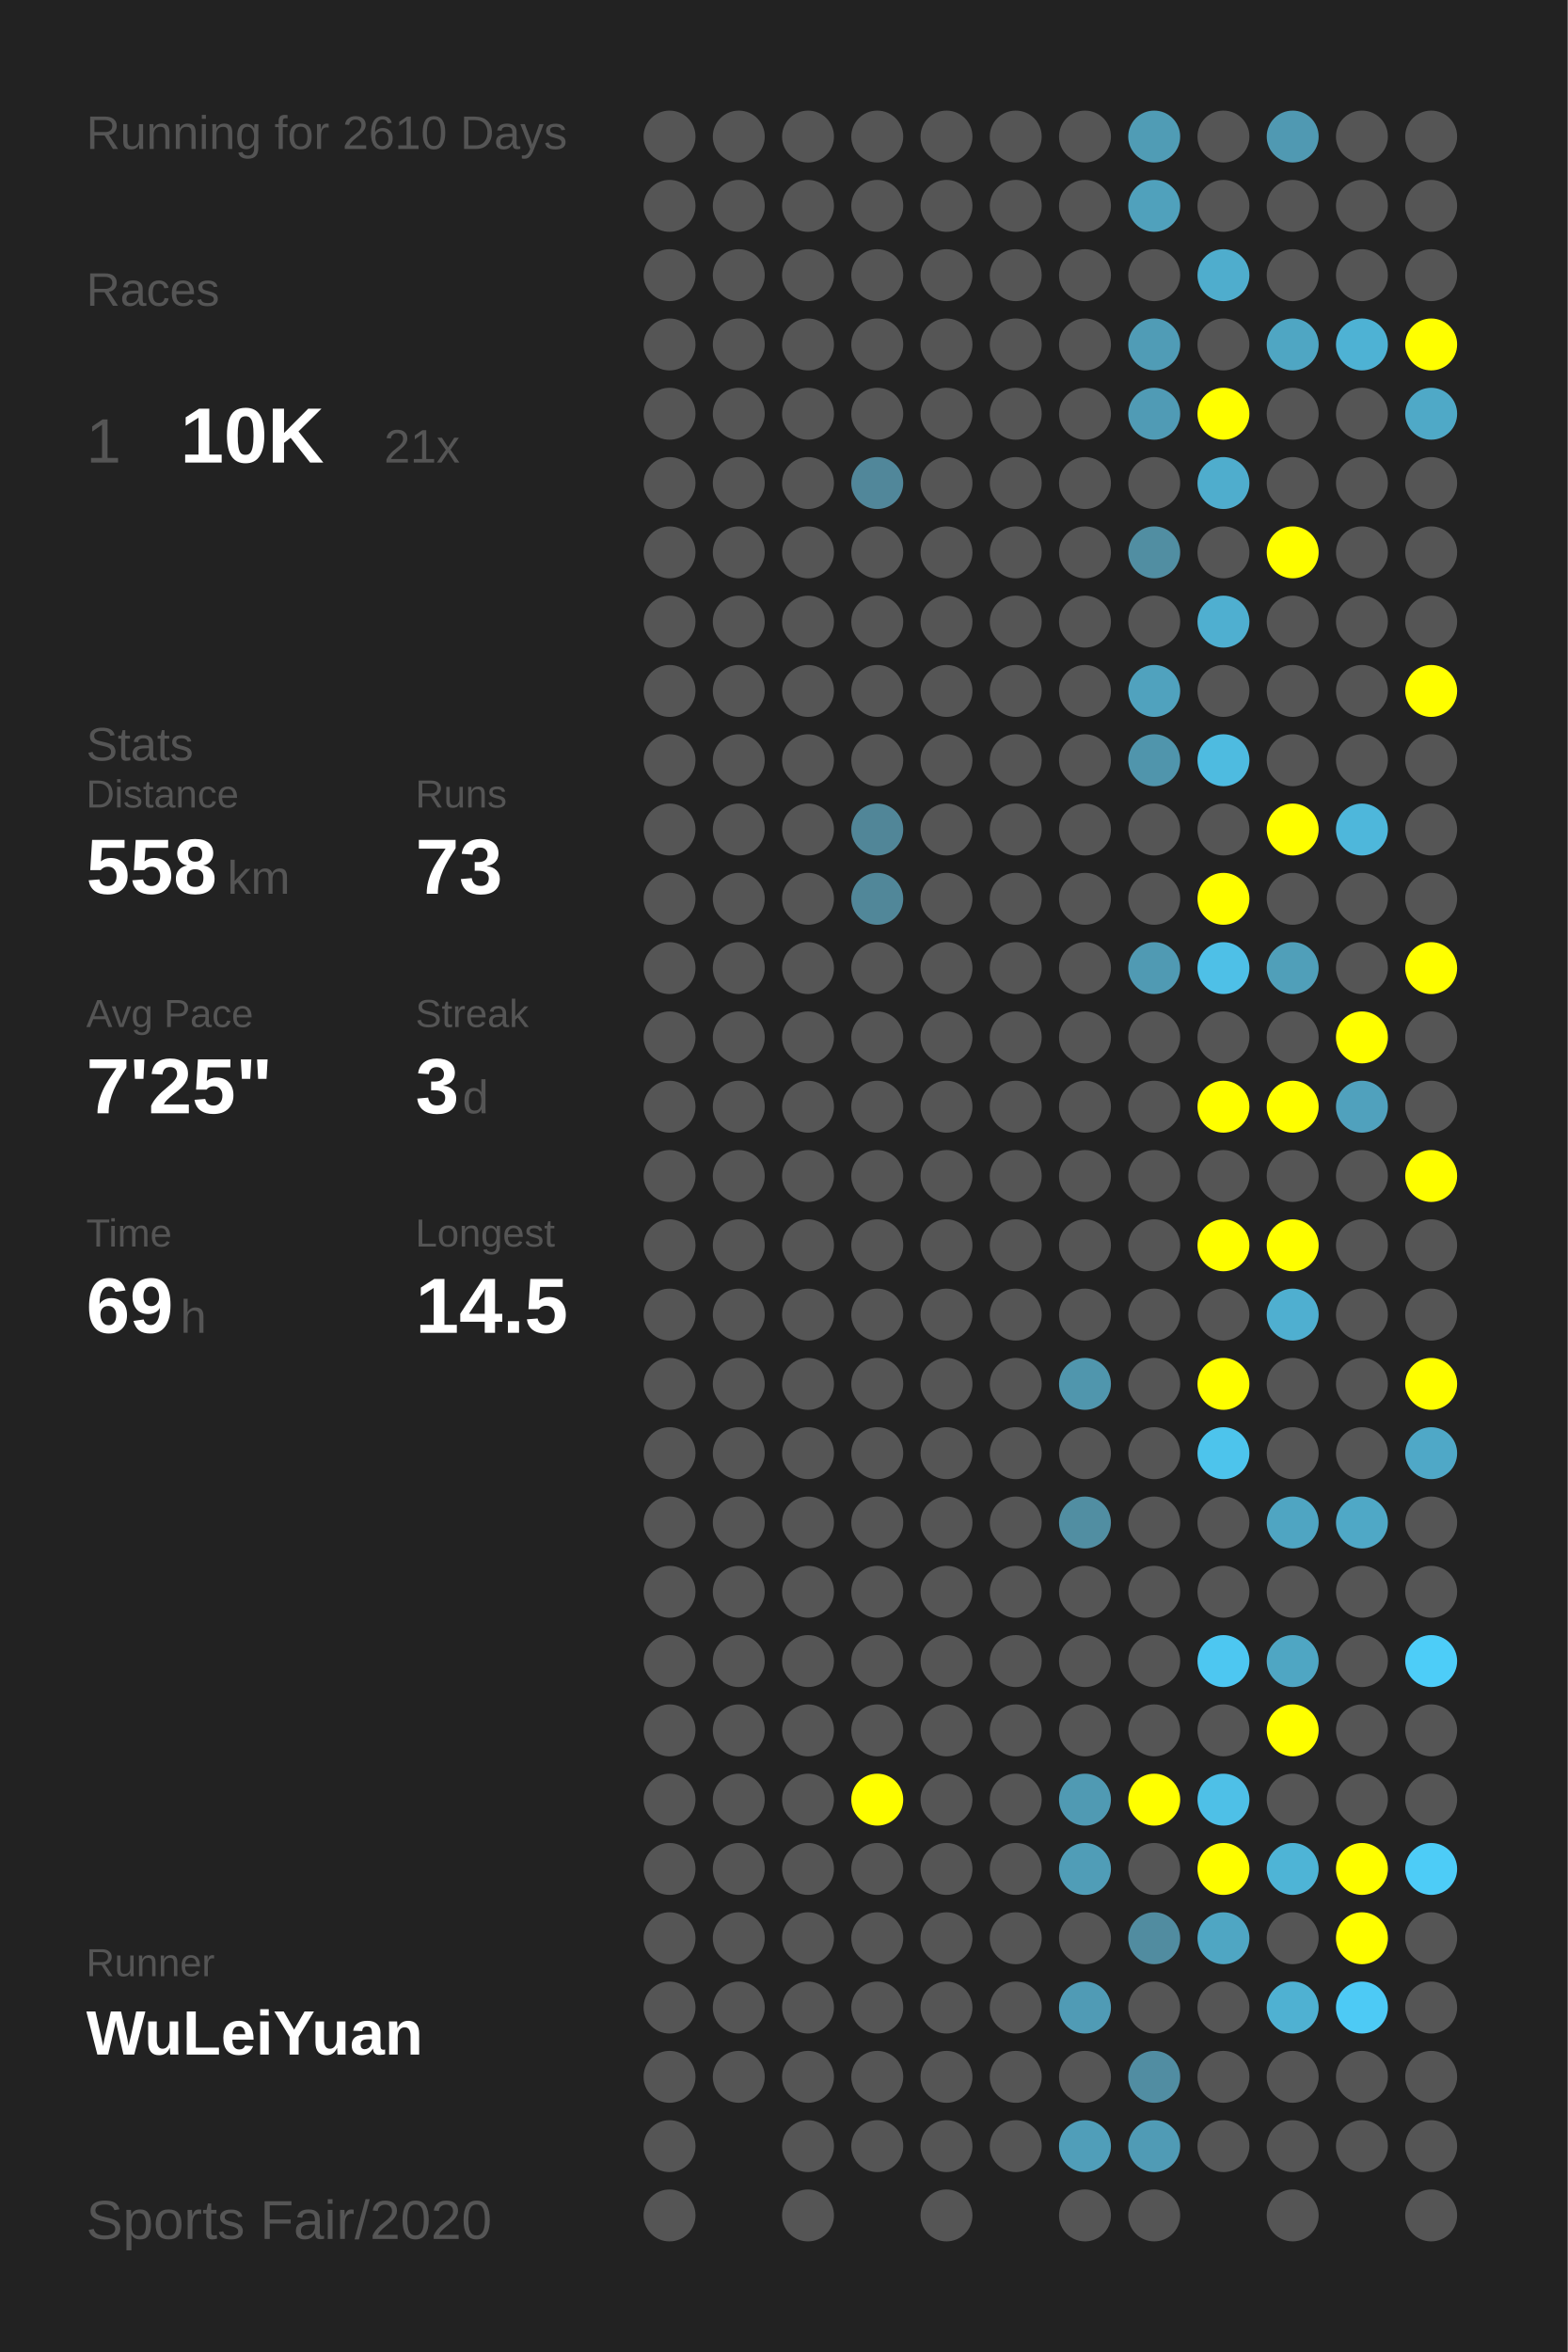
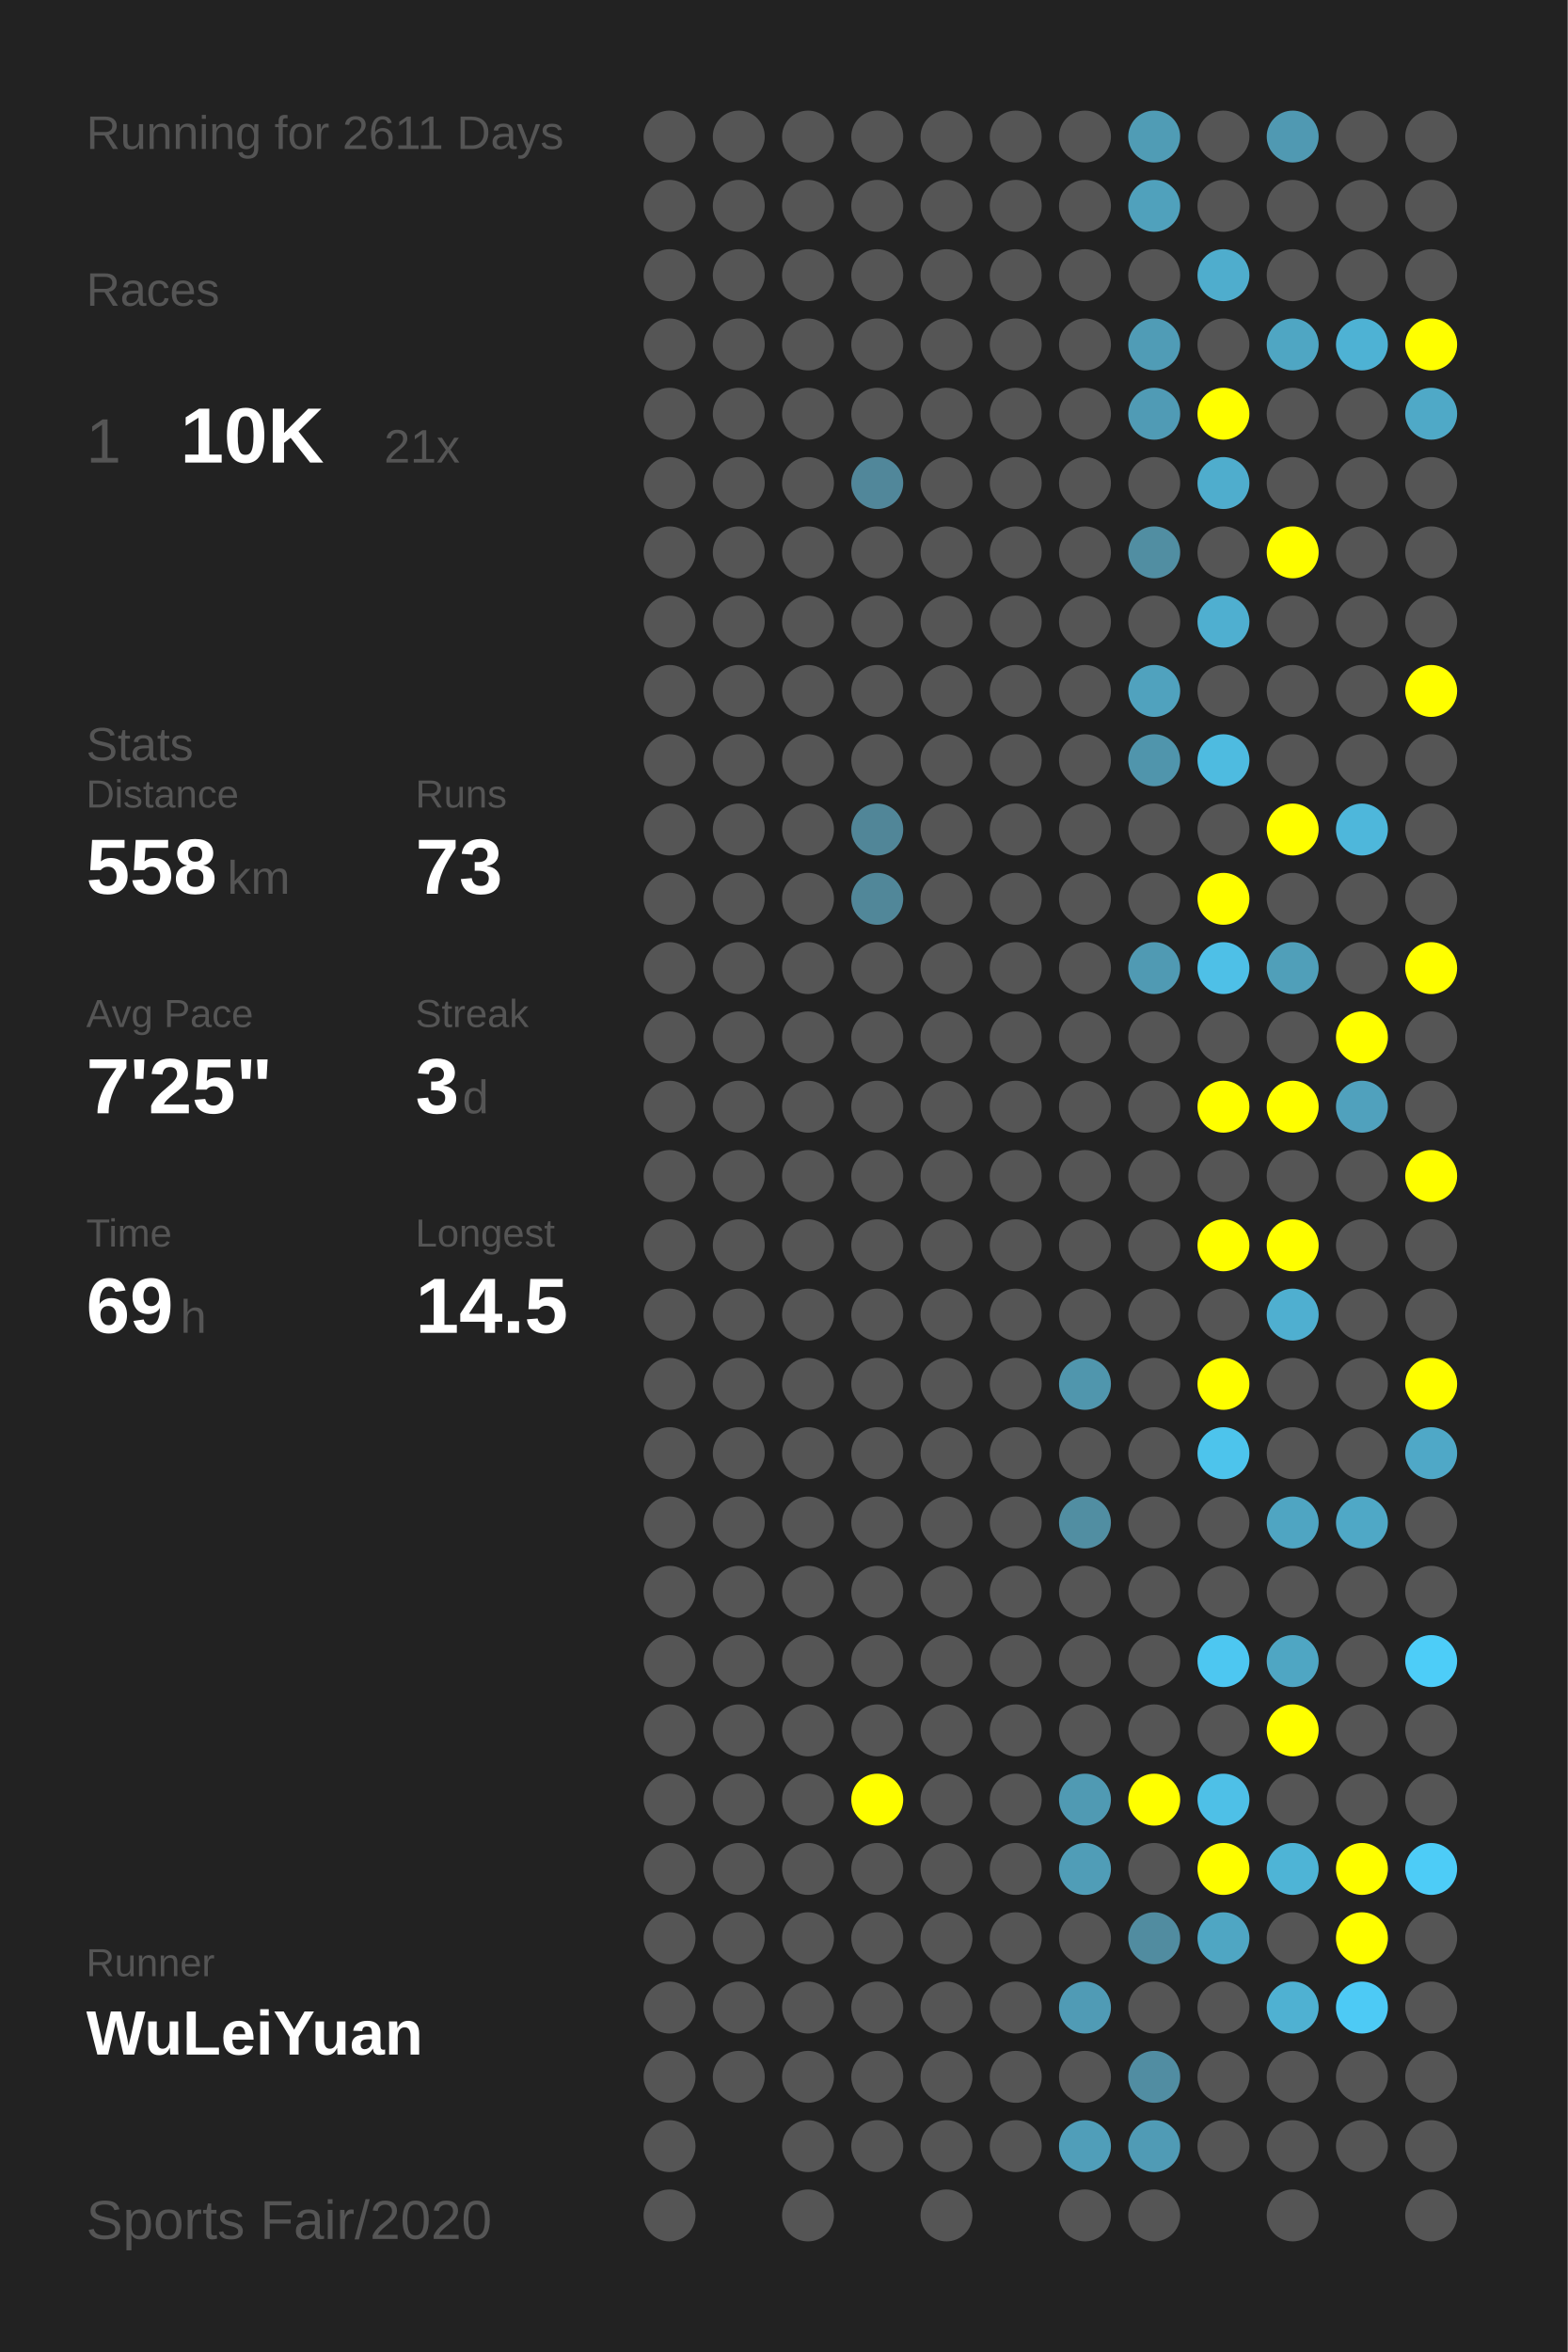
<svg xmlns="http://www.w3.org/2000/svg" baseProfile="full" height="300mm" version="1.1" viewBox="0,0,200,300" width="200mm">
  <defs />
  <rect fill="#222222" height="300" width="200" x="0" y="0" />
-   <text fill="#555555" style="font-size:6px; font-family:Arial;" x="11" y="19">Running for 2610 Days</text>
+   <text fill="#555555" style="font-size:6px; font-family:Arial;" x="11" y="19">Running for 2611 Days</text>
  <text fill="#555555" style="font-size:6px; font-family:Arial;" x="11" y="39">Races</text>
  <text fill="#555555" style="font-size:8px; font-family:Arial;" x="11" y="59">1</text>
  <text fill="#FFFFFF" style="font-size:10px; font-family:Arial; font-weight:bold;" x="23" y="59">10K</text>
  <text fill="#555555" style="font-size:6px; font-family:Arial;" x="49" y="59">21x</text>
  <text fill="#555555" style="font-size:6px; font-family:Arial;" x="11" y="97">Stats</text>
  <text fill="#555555" style="font-size:5px; font-family:Arial;" x="11" y="103">Distance</text>
  <text fill="#FFFFFF" style="font-size:10px; font-family:Arial; font-weight:bold;" x="11" y="114">558</text>
  <text fill="#555555" style="font-size:6px; font-family:Arial;" x="29" y="114">km</text>
  <text fill="#555555" style="font-size:5px; font-family:Arial;" x="53" y="103">Runs</text>
  <text fill="#FFFFFF" style="font-size:10px; font-family:Arial; font-weight:bold;" x="53" y="114">73</text>
  <text fill="#555555" style="font-size:5px; font-family:Arial;" x="11" y="131">Avg Pace</text>
  <text fill="#FFFFFF" style="font-size:10px; font-family:Arial; font-weight:bold;" x="11" y="142">7'25"</text>
  <text fill="#555555" style="font-size:5px; font-family:Arial;" x="53" y="131">Streak</text>
  <text fill="#FFFFFF" style="font-size:10px; font-family:Arial; font-weight:bold;" x="53" y="142">3</text>
  <text fill="#555555" style="font-size:6px; font-family:Arial;" x="59" y="142">d</text>
  <text fill="#555555" style="font-size:5px; font-family:Arial;" x="11" y="159">Time</text>
  <text fill="#FFFFFF" style="font-size:10px; font-family:Arial; font-weight:bold;" x="11" y="170">69</text>
  <text fill="#555555" style="font-size:6px; font-family:Arial;" x="23" y="170">h</text>
  <text fill="#555555" style="font-size:5px; font-family:Arial;" x="53" y="159">Longest</text>
  <text fill="#FFFFFF" style="font-size:10px; font-family:Arial; font-weight:bold;" x="53" y="170">14.5</text>
  <text fill="#555555" style="font-size:5px; font-family:Arial;" x="11" y="252.065">Runner</text>
  <text fill="#FFFFFF" style="font-size:8px; font-family:Arial; font-weight:bold;" x="11" y="262.065">WuLeiYuan</text>
  <text fill="#555555" style="font-size:7px; font-family:Arial;" x="11" y="285.581">Sports Fair/2020</text>
  <circle cx="85.417" cy="17.419" fill="#555555" r="3.312" />
  <circle cx="85.417" cy="26.258" fill="#555555" r="3.312" />
  <circle cx="85.417" cy="35.097" fill="#555555" r="3.312" />
  <circle cx="85.417" cy="43.935" fill="#555555" r="3.312" />
  <circle cx="85.417" cy="52.774" fill="#555555" r="3.312" />
  <circle cx="85.417" cy="61.613" fill="#555555" r="3.312" />
  <circle cx="85.417" cy="70.452" fill="#555555" r="3.312" />
  <circle cx="85.417" cy="79.29" fill="#555555" r="3.312" />
  <circle cx="85.417" cy="88.129" fill="#555555" r="3.312" />
  <circle cx="85.417" cy="96.968" fill="#555555" r="3.312" />
  <circle cx="85.417" cy="105.806" fill="#555555" r="3.312" />
  <circle cx="85.417" cy="114.645" fill="#555555" r="3.312" />
  <circle cx="85.417" cy="123.484" fill="#555555" r="3.312" />
  <circle cx="85.417" cy="132.323" fill="#555555" r="3.312" />
  <circle cx="85.417" cy="141.161" fill="#555555" r="3.312" />
  <circle cx="85.417" cy="150" fill="#555555" r="3.312" />
  <circle cx="85.417" cy="158.839" fill="#555555" r="3.312" />
  <circle cx="85.417" cy="167.677" fill="#555555" r="3.312" />
  <circle cx="85.417" cy="176.516" fill="#555555" r="3.312" />
  <circle cx="85.417" cy="185.355" fill="#555555" r="3.312" />
  <circle cx="85.417" cy="194.194" fill="#555555" r="3.312" />
  <circle cx="85.417" cy="203.032" fill="#555555" r="3.312" />
  <circle cx="85.417" cy="211.871" fill="#555555" r="3.312" />
  <circle cx="85.417" cy="220.71" fill="#555555" r="3.312" />
  <circle cx="85.417" cy="229.548" fill="#555555" r="3.312" />
  <circle cx="85.417" cy="238.387" fill="#555555" r="3.312" />
  <circle cx="85.417" cy="247.226" fill="#555555" r="3.312" />
  <circle cx="85.417" cy="256.065" fill="#555555" r="3.312" />
  <circle cx="85.417" cy="264.903" fill="#555555" r="3.312" />
  <circle cx="85.417" cy="273.742" fill="#555555" r="3.312" />
  <circle cx="85.417" cy="282.581" fill="#555555" r="3.312" />
  <circle cx="94.25" cy="17.419" fill="#555555" r="3.312" />
  <circle cx="94.25" cy="26.258" fill="#555555" r="3.312" />
  <circle cx="94.25" cy="35.097" fill="#555555" r="3.312" />
  <circle cx="94.25" cy="43.935" fill="#555555" r="3.312" />
  <circle cx="94.25" cy="52.774" fill="#555555" r="3.312" />
  <circle cx="94.25" cy="61.613" fill="#555555" r="3.312" />
  <circle cx="94.25" cy="70.452" fill="#555555" r="3.312" />
  <circle cx="94.25" cy="79.29" fill="#555555" r="3.312" />
  <circle cx="94.25" cy="88.129" fill="#555555" r="3.312" />
  <circle cx="94.25" cy="96.968" fill="#555555" r="3.312" />
  <circle cx="94.25" cy="105.806" fill="#555555" r="3.312" />
  <circle cx="94.25" cy="114.645" fill="#555555" r="3.312" />
  <circle cx="94.25" cy="123.484" fill="#555555" r="3.312" />
  <circle cx="94.25" cy="132.323" fill="#555555" r="3.312" />
  <circle cx="94.25" cy="141.161" fill="#555555" r="3.312" />
  <circle cx="94.25" cy="150" fill="#555555" r="3.312" />
  <circle cx="94.25" cy="158.839" fill="#555555" r="3.312" />
  <circle cx="94.25" cy="167.677" fill="#555555" r="3.312" />
  <circle cx="94.25" cy="176.516" fill="#555555" r="3.312" />
  <circle cx="94.25" cy="185.355" fill="#555555" r="3.312" />
  <circle cx="94.25" cy="194.194" fill="#555555" r="3.312" />
  <circle cx="94.25" cy="203.032" fill="#555555" r="3.312" />
  <circle cx="94.25" cy="211.871" fill="#555555" r="3.312" />
  <circle cx="94.25" cy="220.71" fill="#555555" r="3.312" />
  <circle cx="94.25" cy="229.548" fill="#555555" r="3.312" />
  <circle cx="94.25" cy="238.387" fill="#555555" r="3.312" />
  <circle cx="94.25" cy="247.226" fill="#555555" r="3.312" />
  <circle cx="94.25" cy="256.065" fill="#555555" r="3.312" />
  <circle cx="94.25" cy="264.903" fill="#555555" r="3.312" />
  <circle cx="103.083" cy="17.419" fill="#555555" r="3.312" />
  <circle cx="103.083" cy="26.258" fill="#555555" r="3.312" />
  <circle cx="103.083" cy="35.097" fill="#555555" r="3.312" />
  <circle cx="103.083" cy="43.935" fill="#555555" r="3.312" />
  <circle cx="103.083" cy="52.774" fill="#555555" r="3.312" />
  <circle cx="103.083" cy="61.613" fill="#555555" r="3.312" />
  <circle cx="103.083" cy="70.452" fill="#555555" r="3.312" />
  <circle cx="103.083" cy="79.29" fill="#555555" r="3.312" />
  <circle cx="103.083" cy="88.129" fill="#555555" r="3.312" />
  <circle cx="103.083" cy="96.968" fill="#555555" r="3.312" />
  <circle cx="103.083" cy="105.806" fill="#555555" r="3.312" />
  <circle cx="103.083" cy="114.645" fill="#555555" r="3.312" />
  <circle cx="103.083" cy="123.484" fill="#555555" r="3.312" />
  <circle cx="103.083" cy="132.323" fill="#555555" r="3.312" />
  <circle cx="103.083" cy="141.161" fill="#555555" r="3.312" />
  <circle cx="103.083" cy="150" fill="#555555" r="3.312" />
  <circle cx="103.083" cy="158.839" fill="#555555" r="3.312" />
  <circle cx="103.083" cy="167.677" fill="#555555" r="3.312" />
  <circle cx="103.083" cy="176.516" fill="#555555" r="3.312" />
  <circle cx="103.083" cy="185.355" fill="#555555" r="3.312" />
  <circle cx="103.083" cy="194.194" fill="#555555" r="3.312" />
  <circle cx="103.083" cy="203.032" fill="#555555" r="3.312" />
  <circle cx="103.083" cy="211.871" fill="#555555" r="3.312" />
  <circle cx="103.083" cy="220.71" fill="#555555" r="3.312" />
  <circle cx="103.083" cy="229.548" fill="#555555" r="3.312" />
  <circle cx="103.083" cy="238.387" fill="#555555" r="3.312" />
  <circle cx="103.083" cy="247.226" fill="#555555" r="3.312" />
  <circle cx="103.083" cy="256.065" fill="#555555" r="3.312" />
  <circle cx="103.083" cy="264.903" fill="#555555" r="3.312" />
  <circle cx="103.083" cy="273.742" fill="#555555" r="3.312" />
  <circle cx="103.083" cy="282.581" fill="#555555" r="3.312" />
  <circle cx="111.917" cy="17.419" fill="#555555" r="3.312" />
  <circle cx="111.917" cy="26.258" fill="#555555" r="3.312" />
  <circle cx="111.917" cy="35.097" fill="#555555" r="3.312" />
  <circle cx="111.917" cy="43.935" fill="#555555" r="3.312" />
  <circle cx="111.917" cy="52.774" fill="#555555" r="3.312" />
  <circle cx="111.917" cy="61.613" fill="#51879a" r="3.312" />
  <circle cx="111.917" cy="70.452" fill="#555555" r="3.312" />
  <circle cx="111.917" cy="79.29" fill="#555555" r="3.312" />
  <circle cx="111.917" cy="88.129" fill="#555555" r="3.312" />
  <circle cx="111.917" cy="96.968" fill="#555555" r="3.312" />
  <circle cx="111.917" cy="105.806" fill="#518698" r="3.312" />
  <circle cx="111.917" cy="114.645" fill="#518799" r="3.312" />
  <circle cx="111.917" cy="123.484" fill="#555555" r="3.312" />
  <circle cx="111.917" cy="132.323" fill="#555555" r="3.312" />
  <circle cx="111.917" cy="141.161" fill="#555555" r="3.312" />
  <circle cx="111.917" cy="150" fill="#555555" r="3.312" />
  <circle cx="111.917" cy="158.839" fill="#555555" r="3.312" />
  <circle cx="111.917" cy="167.677" fill="#555555" r="3.312" />
  <circle cx="111.917" cy="176.516" fill="#555555" r="3.312" />
  <circle cx="111.917" cy="185.355" fill="#555555" r="3.312" />
  <circle cx="111.917" cy="194.194" fill="#555555" r="3.312" />
  <circle cx="111.917" cy="203.032" fill="#555555" r="3.312" />
  <circle cx="111.917" cy="211.871" fill="#555555" r="3.312" />
  <circle cx="111.917" cy="220.71" fill="#555555" r="3.312" />
  <circle cx="111.917" cy="229.548" fill="#FFFF00" r="3.312" />
  <circle cx="111.917" cy="238.387" fill="#555555" r="3.312" />
  <circle cx="111.917" cy="247.226" fill="#555555" r="3.312" />
  <circle cx="111.917" cy="256.065" fill="#555555" r="3.312" />
  <circle cx="111.917" cy="264.903" fill="#555555" r="3.312" />
  <circle cx="111.917" cy="273.742" fill="#555555" r="3.312" />
  <circle cx="120.75" cy="17.419" fill="#555555" r="3.312" />
  <circle cx="120.75" cy="26.258" fill="#555555" r="3.312" />
  <circle cx="120.75" cy="35.097" fill="#555555" r="3.312" />
  <circle cx="120.75" cy="43.935" fill="#555555" r="3.312" />
  <circle cx="120.75" cy="52.774" fill="#555555" r="3.312" />
  <circle cx="120.75" cy="61.613" fill="#555555" r="3.312" />
  <circle cx="120.75" cy="70.452" fill="#555555" r="3.312" />
  <circle cx="120.75" cy="79.29" fill="#555555" r="3.312" />
  <circle cx="120.75" cy="88.129" fill="#555555" r="3.312" />
  <circle cx="120.75" cy="96.968" fill="#555555" r="3.312" />
  <circle cx="120.75" cy="105.806" fill="#555555" r="3.312" />
  <circle cx="120.75" cy="114.645" fill="#555555" r="3.312" />
  <circle cx="120.75" cy="123.484" fill="#555555" r="3.312" />
  <circle cx="120.75" cy="132.323" fill="#555555" r="3.312" />
  <circle cx="120.75" cy="141.161" fill="#555555" r="3.312" />
  <circle cx="120.75" cy="150" fill="#555555" r="3.312" />
  <circle cx="120.75" cy="158.839" fill="#555555" r="3.312" />
  <circle cx="120.75" cy="167.677" fill="#555555" r="3.312" />
  <circle cx="120.75" cy="176.516" fill="#555555" r="3.312" />
  <circle cx="120.75" cy="185.355" fill="#555555" r="3.312" />
  <circle cx="120.75" cy="194.194" fill="#555555" r="3.312" />
  <circle cx="120.75" cy="203.032" fill="#555555" r="3.312" />
  <circle cx="120.75" cy="211.871" fill="#555555" r="3.312" />
  <circle cx="120.75" cy="220.71" fill="#555555" r="3.312" />
  <circle cx="120.75" cy="229.548" fill="#555555" r="3.312" />
  <circle cx="120.75" cy="238.387" fill="#555555" r="3.312" />
  <circle cx="120.75" cy="247.226" fill="#555555" r="3.312" />
  <circle cx="120.75" cy="256.065" fill="#555555" r="3.312" />
  <circle cx="120.75" cy="264.903" fill="#555555" r="3.312" />
  <circle cx="120.75" cy="273.742" fill="#555555" r="3.312" />
  <circle cx="120.75" cy="282.581" fill="#555555" r="3.312" />
  <circle cx="129.583" cy="17.419" fill="#555555" r="3.312" />
  <circle cx="129.583" cy="26.258" fill="#555555" r="3.312" />
  <circle cx="129.583" cy="35.097" fill="#555555" r="3.312" />
  <circle cx="129.583" cy="43.935" fill="#555555" r="3.312" />
  <circle cx="129.583" cy="52.774" fill="#555555" r="3.312" />
  <circle cx="129.583" cy="61.613" fill="#555555" r="3.312" />
  <circle cx="129.583" cy="70.452" fill="#555555" r="3.312" />
  <circle cx="129.583" cy="79.29" fill="#555555" r="3.312" />
  <circle cx="129.583" cy="88.129" fill="#555555" r="3.312" />
  <circle cx="129.583" cy="96.968" fill="#555555" r="3.312" />
  <circle cx="129.583" cy="105.806" fill="#555555" r="3.312" />
  <circle cx="129.583" cy="114.645" fill="#555555" r="3.312" />
  <circle cx="129.583" cy="123.484" fill="#555555" r="3.312" />
  <circle cx="129.583" cy="132.323" fill="#555555" r="3.312" />
  <circle cx="129.583" cy="141.161" fill="#555555" r="3.312" />
  <circle cx="129.583" cy="150" fill="#555555" r="3.312" />
  <circle cx="129.583" cy="158.839" fill="#555555" r="3.312" />
  <circle cx="129.583" cy="167.677" fill="#555555" r="3.312" />
  <circle cx="129.583" cy="176.516" fill="#555555" r="3.312" />
  <circle cx="129.583" cy="185.355" fill="#555555" r="3.312" />
  <circle cx="129.583" cy="194.194" fill="#555555" r="3.312" />
  <circle cx="129.583" cy="203.032" fill="#555555" r="3.312" />
  <circle cx="129.583" cy="211.871" fill="#555555" r="3.312" />
  <circle cx="129.583" cy="220.71" fill="#555555" r="3.312" />
  <circle cx="129.583" cy="229.548" fill="#555555" r="3.312" />
  <circle cx="129.583" cy="238.387" fill="#555555" r="3.312" />
  <circle cx="129.583" cy="247.226" fill="#555555" r="3.312" />
  <circle cx="129.583" cy="256.065" fill="#555555" r="3.312" />
  <circle cx="129.583" cy="264.903" fill="#555555" r="3.312" />
  <circle cx="129.583" cy="273.742" fill="#555555" r="3.312" />
  <circle cx="138.417" cy="17.419" fill="#555555" r="3.312" />
  <circle cx="138.417" cy="26.258" fill="#555555" r="3.312" />
  <circle cx="138.417" cy="35.097" fill="#555555" r="3.312" />
  <circle cx="138.417" cy="43.935" fill="#555555" r="3.312" />
  <circle cx="138.417" cy="52.774" fill="#555555" r="3.312" />
  <circle cx="138.417" cy="61.613" fill="#555555" r="3.312" />
  <circle cx="138.417" cy="70.452" fill="#555555" r="3.312" />
  <circle cx="138.417" cy="79.29" fill="#555555" r="3.312" />
  <circle cx="138.417" cy="88.129" fill="#555555" r="3.312" />
  <circle cx="138.417" cy="96.968" fill="#555555" r="3.312" />
  <circle cx="138.417" cy="105.806" fill="#555555" r="3.312" />
  <circle cx="138.417" cy="114.645" fill="#555555" r="3.312" />
  <circle cx="138.417" cy="123.484" fill="#555555" r="3.312" />
  <circle cx="138.417" cy="132.323" fill="#555555" r="3.312" />
  <circle cx="138.417" cy="141.161" fill="#555555" r="3.312" />
  <circle cx="138.417" cy="150" fill="#555555" r="3.312" />
  <circle cx="138.417" cy="158.839" fill="#555555" r="3.312" />
  <circle cx="138.417" cy="167.677" fill="#555555" r="3.312" />
  <circle cx="138.417" cy="176.516" fill="#5096ad" r="3.312" />
  <circle cx="138.417" cy="185.355" fill="#555555" r="3.312" />
  <circle cx="138.417" cy="194.194" fill="#518ea2" r="3.312" />
  <circle cx="138.417" cy="203.032" fill="#555555" r="3.312" />
  <circle cx="138.417" cy="211.871" fill="#555555" r="3.312" />
  <circle cx="138.417" cy="220.71" fill="#555555" r="3.312" />
  <circle cx="138.417" cy="229.548" fill="#509ab3" r="3.312" />
  <circle cx="138.417" cy="238.387" fill="#509db7" r="3.312" />
  <circle cx="138.417" cy="247.226" fill="#555555" r="3.312" />
  <circle cx="138.417" cy="256.065" fill="#509bb5" r="3.312" />
  <circle cx="138.417" cy="264.903" fill="#555555" r="3.312" />
  <circle cx="138.417" cy="273.742" fill="#509eb9" r="3.312" />
  <circle cx="138.417" cy="282.581" fill="#555555" r="3.312" />
  <circle cx="147.25" cy="17.419" fill="#509cb5" r="3.312" />
  <circle cx="147.25" cy="26.258" fill="#50a1bc" r="3.312" />
  <circle cx="147.25" cy="35.097" fill="#555555" r="3.312" />
  <circle cx="147.25" cy="43.935" fill="#509cb6" r="3.312" />
  <circle cx="147.25" cy="52.774" fill="#509bb5" r="3.312" />
  <circle cx="147.25" cy="61.613" fill="#555555" r="3.312" />
  <circle cx="147.25" cy="70.452" fill="#518ea2" r="3.312" />
  <circle cx="147.25" cy="79.29" fill="#555555" r="3.312" />
  <circle cx="147.25" cy="88.129" fill="#50a2be" r="3.312" />
  <circle cx="147.25" cy="96.968" fill="#5095ac" r="3.312" />
  <circle cx="147.25" cy="105.806" fill="#555555" r="3.312" />
  <circle cx="147.25" cy="114.645" fill="#555555" r="3.312" />
  <circle cx="147.25" cy="123.484" fill="#509ab3" r="3.312" />
  <circle cx="147.25" cy="132.323" fill="#555555" r="3.312" />
  <circle cx="147.25" cy="141.161" fill="#555555" r="3.312" />
  <circle cx="147.25" cy="150" fill="#555555" r="3.312" />
  <circle cx="147.25" cy="158.839" fill="#555555" r="3.312" />
  <circle cx="147.25" cy="167.677" fill="#555555" r="3.312" />
  <circle cx="147.25" cy="176.516" fill="#555555" r="3.312" />
  <circle cx="147.25" cy="185.355" fill="#555555" r="3.312" />
  <circle cx="147.25" cy="194.194" fill="#555555" r="3.312" />
  <circle cx="147.25" cy="203.032" fill="#555555" r="3.312" />
  <circle cx="147.25" cy="211.871" fill="#555555" r="3.312" />
  <circle cx="147.25" cy="220.71" fill="#555555" r="3.312" />
  <circle cx="147.25" cy="229.548" fill="#FFFF00" r="3.312" />
  <circle cx="147.25" cy="238.387" fill="#555555" r="3.312" />
  <circle cx="147.25" cy="247.226" fill="#518ca0" r="3.312" />
  <circle cx="147.25" cy="256.065" fill="#555555" r="3.312" />
  <circle cx="147.25" cy="264.903" fill="#518da2" r="3.312" />
  <circle cx="147.25" cy="273.742" fill="#509bb5" r="3.312" />
  <circle cx="147.25" cy="282.581" fill="#555555" r="3.312" />
  <circle cx="156.083" cy="17.419" fill="#555555" r="3.312" />
  <circle cx="156.083" cy="26.258" fill="#555555" r="3.312" />
  <circle cx="156.083" cy="35.097" fill="#4fadcd" r="3.312" />
  <circle cx="156.083" cy="43.935" fill="#555555" r="3.312" />
  <circle cx="156.083" cy="52.774" fill="#FFFF00" r="3.312" />
  <circle cx="156.083" cy="61.613" fill="#4fadcd" r="3.312" />
  <circle cx="156.083" cy="70.452" fill="#555555" r="3.312" />
  <circle cx="156.083" cy="79.29" fill="#4fafd0" r="3.312" />
  <circle cx="156.083" cy="88.129" fill="#555555" r="3.312" />
  <circle cx="156.083" cy="96.968" fill="#4ebbe0" r="3.312" />
  <circle cx="156.083" cy="105.806" fill="#555555" r="3.312" />
  <circle cx="156.083" cy="114.645" fill="#FFFF00" r="3.312" />
  <circle cx="156.083" cy="123.484" fill="#4ec0e7" r="3.312" />
  <circle cx="156.083" cy="132.323" fill="#555555" r="3.312" />
  <circle cx="156.083" cy="141.161" fill="#FFFF00" r="3.312" />
  <circle cx="156.083" cy="150" fill="#555555" r="3.312" />
  <circle cx="156.083" cy="158.839" fill="#FFFF00" r="3.312" />
  <circle cx="156.083" cy="167.677" fill="#555555" r="3.312" />
  <circle cx="156.083" cy="176.516" fill="#FFFF00" r="3.312" />
  <circle cx="156.083" cy="185.355" fill="#4dc4ec" r="3.312" />
  <circle cx="156.083" cy="194.194" fill="#555555" r="3.312" />
  <circle cx="156.083" cy="203.032" fill="#555555" r="3.312" />
  <circle cx="156.083" cy="211.871" fill="#4dc7f1" r="3.312" />
  <circle cx="156.083" cy="220.71" fill="#555555" r="3.312" />
  <circle cx="156.083" cy="229.548" fill="#4ec0e7" r="3.312" />
  <circle cx="156.083" cy="238.387" fill="#FFFF00" r="3.312" />
  <circle cx="156.083" cy="247.226" fill="#4fa6c3" r="3.312" />
  <circle cx="156.083" cy="256.065" fill="#555555" r="3.312" />
  <circle cx="156.083" cy="264.903" fill="#555555" r="3.312" />
  <circle cx="156.083" cy="273.742" fill="#555555" r="3.312" />
  <circle cx="164.917" cy="17.419" fill="#5099b2" r="3.312" />
  <circle cx="164.917" cy="26.258" fill="#555555" r="3.312" />
  <circle cx="164.917" cy="35.097" fill="#555555" r="3.312" />
  <circle cx="164.917" cy="43.935" fill="#4fa6c3" r="3.312" />
  <circle cx="164.917" cy="52.774" fill="#555555" r="3.312" />
  <circle cx="164.917" cy="61.613" fill="#555555" r="3.312" />
  <circle cx="164.917" cy="70.452" fill="#FFFF00" r="3.312" />
  <circle cx="164.917" cy="79.29" fill="#555555" r="3.312" />
  <circle cx="164.917" cy="88.129" fill="#555555" r="3.312" />
  <circle cx="164.917" cy="96.968" fill="#555555" r="3.312" />
  <circle cx="164.917" cy="105.806" fill="#FFFF00" r="3.312" />
  <circle cx="164.917" cy="114.645" fill="#555555" r="3.312" />
  <circle cx="164.917" cy="123.484" fill="#509fb9" r="3.312" />
  <circle cx="164.917" cy="132.323" fill="#555555" r="3.312" />
  <circle cx="164.917" cy="141.161" fill="#FFFF00" r="3.312" />
  <circle cx="164.917" cy="150" fill="#555555" r="3.312" />
  <circle cx="164.917" cy="158.839" fill="#FFFF00" r="3.312" />
  <circle cx="164.917" cy="167.677" fill="#4fafd0" r="3.312" />
  <circle cx="164.917" cy="176.516" fill="#555555" r="3.312" />
  <circle cx="164.917" cy="185.355" fill="#555555" r="3.312" />
  <circle cx="164.917" cy="194.194" fill="#4fa5c2" r="3.312" />
  <circle cx="164.917" cy="203.032" fill="#555555" r="3.312" />
  <circle cx="164.917" cy="211.871" fill="#4fa6c3" r="3.312" />
  <circle cx="164.917" cy="220.71" fill="#FFFF00" r="3.312" />
  <circle cx="164.917" cy="229.548" fill="#555555" r="3.312" />
  <circle cx="164.917" cy="238.387" fill="#4eb4d6" r="3.312" />
  <circle cx="164.917" cy="247.226" fill="#555555" r="3.312" />
  <circle cx="164.917" cy="256.065" fill="#4fb1d2" r="3.312" />
  <circle cx="164.917" cy="264.903" fill="#555555" r="3.312" />
  <circle cx="164.917" cy="273.742" fill="#555555" r="3.312" />
  <circle cx="164.917" cy="282.581" fill="#555555" r="3.312" />
  <circle cx="173.75" cy="17.419" fill="#555555" r="3.312" />
  <circle cx="173.75" cy="26.258" fill="#555555" r="3.312" />
  <circle cx="173.75" cy="35.097" fill="#555555" r="3.312" />
  <circle cx="173.75" cy="43.935" fill="#4eb2d4" r="3.312" />
  <circle cx="173.75" cy="52.774" fill="#555555" r="3.312" />
  <circle cx="173.75" cy="61.613" fill="#555555" r="3.312" />
  <circle cx="173.75" cy="70.452" fill="#555555" r="3.312" />
  <circle cx="173.75" cy="79.29" fill="#555555" r="3.312" />
  <circle cx="173.75" cy="88.129" fill="#555555" r="3.312" />
  <circle cx="173.75" cy="96.968" fill="#555555" r="3.312" />
  <circle cx="173.75" cy="105.806" fill="#4eb7db" r="3.312" />
  <circle cx="173.75" cy="114.645" fill="#555555" r="3.312" />
  <circle cx="173.75" cy="123.484" fill="#555555" r="3.312" />
  <circle cx="173.75" cy="132.323" fill="#FFFF00" r="3.312" />
  <circle cx="173.75" cy="141.161" fill="#50a1bd" r="3.312" />
  <circle cx="173.75" cy="150" fill="#555555" r="3.312" />
  <circle cx="173.75" cy="158.839" fill="#555555" r="3.312" />
  <circle cx="173.75" cy="167.677" fill="#555555" r="3.312" />
  <circle cx="173.75" cy="176.516" fill="#555555" r="3.312" />
  <circle cx="173.75" cy="185.355" fill="#555555" r="3.312" />
  <circle cx="173.75" cy="194.194" fill="#4fa8c6" r="3.312" />
  <circle cx="173.75" cy="203.032" fill="#555555" r="3.312" />
  <circle cx="173.75" cy="211.871" fill="#555555" r="3.312" />
  <circle cx="173.75" cy="220.71" fill="#555555" r="3.312" />
  <circle cx="173.75" cy="229.548" fill="#555555" r="3.312" />
  <circle cx="173.75" cy="238.387" fill="#FFFF00" r="3.312" />
  <circle cx="173.75" cy="247.226" fill="#FFFF00" r="3.312" />
  <circle cx="173.75" cy="256.065" fill="#4dcaf5" r="3.312" />
  <circle cx="173.75" cy="264.903" fill="#555555" r="3.312" />
  <circle cx="173.75" cy="273.742" fill="#555555" r="3.312" />
  <circle cx="182.583" cy="17.419" fill="#555555" r="3.312" />
  <circle cx="182.583" cy="26.258" fill="#555555" r="3.312" />
  <circle cx="182.583" cy="35.097" fill="#555555" r="3.312" />
  <circle cx="182.583" cy="43.935" fill="#FFFF00" r="3.312" />
  <circle cx="182.583" cy="52.774" fill="#4fa9c7" r="3.312" />
  <circle cx="182.583" cy="61.613" fill="#555555" r="3.312" />
  <circle cx="182.583" cy="70.452" fill="#555555" r="3.312" />
  <circle cx="182.583" cy="79.29" fill="#555555" r="3.312" />
  <circle cx="182.583" cy="88.129" fill="#FFFF00" r="3.312" />
  <circle cx="182.583" cy="96.968" fill="#555555" r="3.312" />
  <circle cx="182.583" cy="105.806" fill="#555555" r="3.312" />
  <circle cx="182.583" cy="114.645" fill="#555555" r="3.312" />
  <circle cx="182.583" cy="123.484" fill="#FFFF00" r="3.312" />
  <circle cx="182.583" cy="132.323" fill="#555555" r="3.312" />
  <circle cx="182.583" cy="141.161" fill="#555555" r="3.312" />
  <circle cx="182.583" cy="150" fill="#FFFF00" r="3.312" />
  <circle cx="182.583" cy="158.839" fill="#555555" r="3.312" />
  <circle cx="182.583" cy="167.677" fill="#555555" r="3.312" />
  <circle cx="182.583" cy="176.516" fill="#FFFF00" r="3.312" />
  <circle cx="182.583" cy="185.355" fill="#4fa8c7" r="3.312" />
  <circle cx="182.583" cy="194.194" fill="#555555" r="3.312" />
  <circle cx="182.583" cy="203.032" fill="#555555" r="3.312" />
  <circle cx="182.583" cy="211.871" fill="#4dcdf8" r="3.312" />
  <circle cx="182.583" cy="220.71" fill="#555555" r="3.312" />
  <circle cx="182.583" cy="229.548" fill="#555555" r="3.312" />
  <circle cx="182.583" cy="238.387" fill="#4dccf7" r="3.312" />
  <circle cx="182.583" cy="247.226" fill="#555555" r="3.312" />
  <circle cx="182.583" cy="256.065" fill="#555555" r="3.312" />
  <circle cx="182.583" cy="264.903" fill="#555555" r="3.312" />
  <circle cx="182.583" cy="273.742" fill="#555555" r="3.312" />
  <circle cx="182.583" cy="282.581" fill="#555555" r="3.312" />
</svg>
